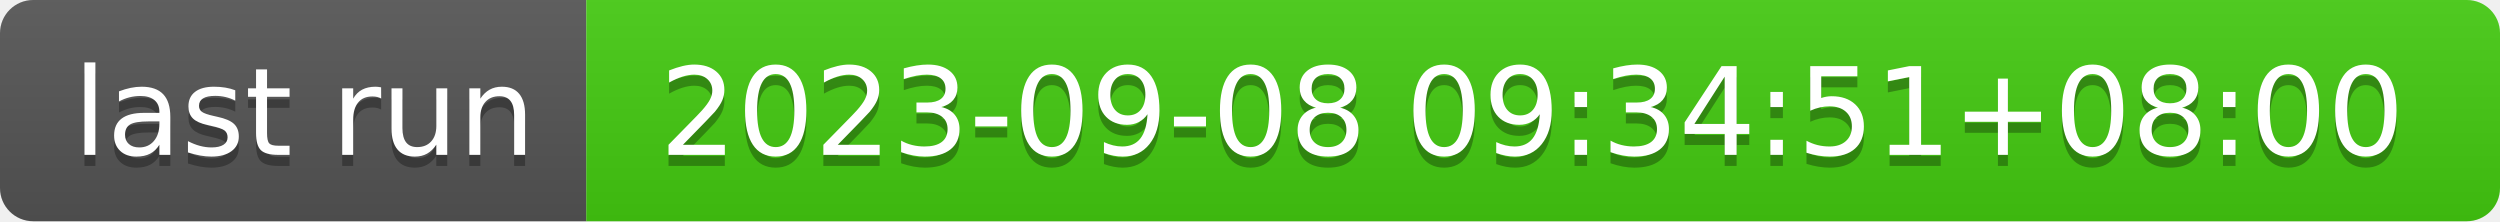
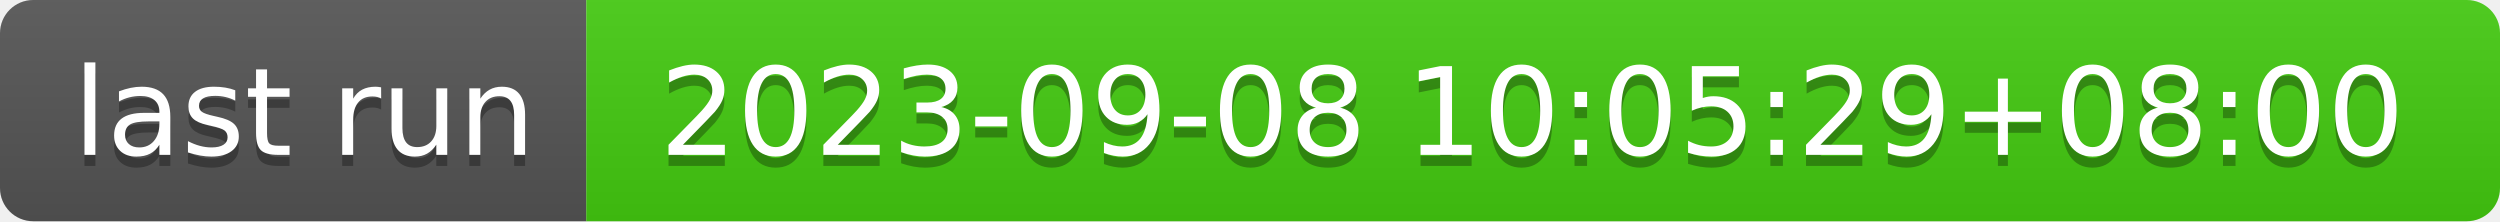
- <svg xmlns="http://www.w3.org/2000/svg" width="226" height="20" role="img" aria-label="last run: 2023-09-08 09:34:51+08:00">
+ <svg xmlns="http://www.w3.org/2000/svg" width="226" height="20" role="img" aria-label="last run: 2023-09-08 10:05:29+08:00">
  <linearGradient id="s" x2="0" y2="100%">
    <stop offset="0" stop-color="#bbb" stop-opacity=".1" />
    <stop offset="1" stop-opacity=".1" />
  </linearGradient>
  <clipPath id="r">
    <rect width="226" height="20" rx="3" fill="#fff" />
  </clipPath>
  <g clip-path="url(#r)">
    <rect width="53" height="20" fill="#555" />
    <rect x="53" width="173" height="20" fill="#4c1" />
    <rect width="226" height="20" fill="url(#s)" />
  </g>
  <g fill="#fff" text-anchor="middle" font-family="Verdana,Geneva,DejaVu Sans,sans-serif" text-rendering="geometricPrecision" font-size="110">
    <text aria-hidden="true" x="275" y="150" fill="#010101" fill-opacity=".3" transform="scale(.1)" textLength="430">last run</text>
    <text x="275" y="140" transform="scale(.1)" fill="#fff" textLength="430">last run</text>
-     <text aria-hidden="true" x="1385" y="150" fill="#010101" fill-opacity=".3" transform="scale(.1)" textLength="1630">2023-09-08 09:34:51+08:00</text>
-     <text x="1385" y="140" transform="scale(.1)" fill="#fff" textLength="1630">2023-09-08 09:34:51+08:00</text>
+     <text aria-hidden="true" x="1385" y="150" fill="#010101" fill-opacity=".3" transform="scale(.1)" textLength="1630">2023-09-08 10:05:29+08:00</text>
+     <text x="1385" y="140" transform="scale(.1)" fill="#fff" textLength="1630">2023-09-08 10:05:29+08:00</text>
  </g>
</svg>
